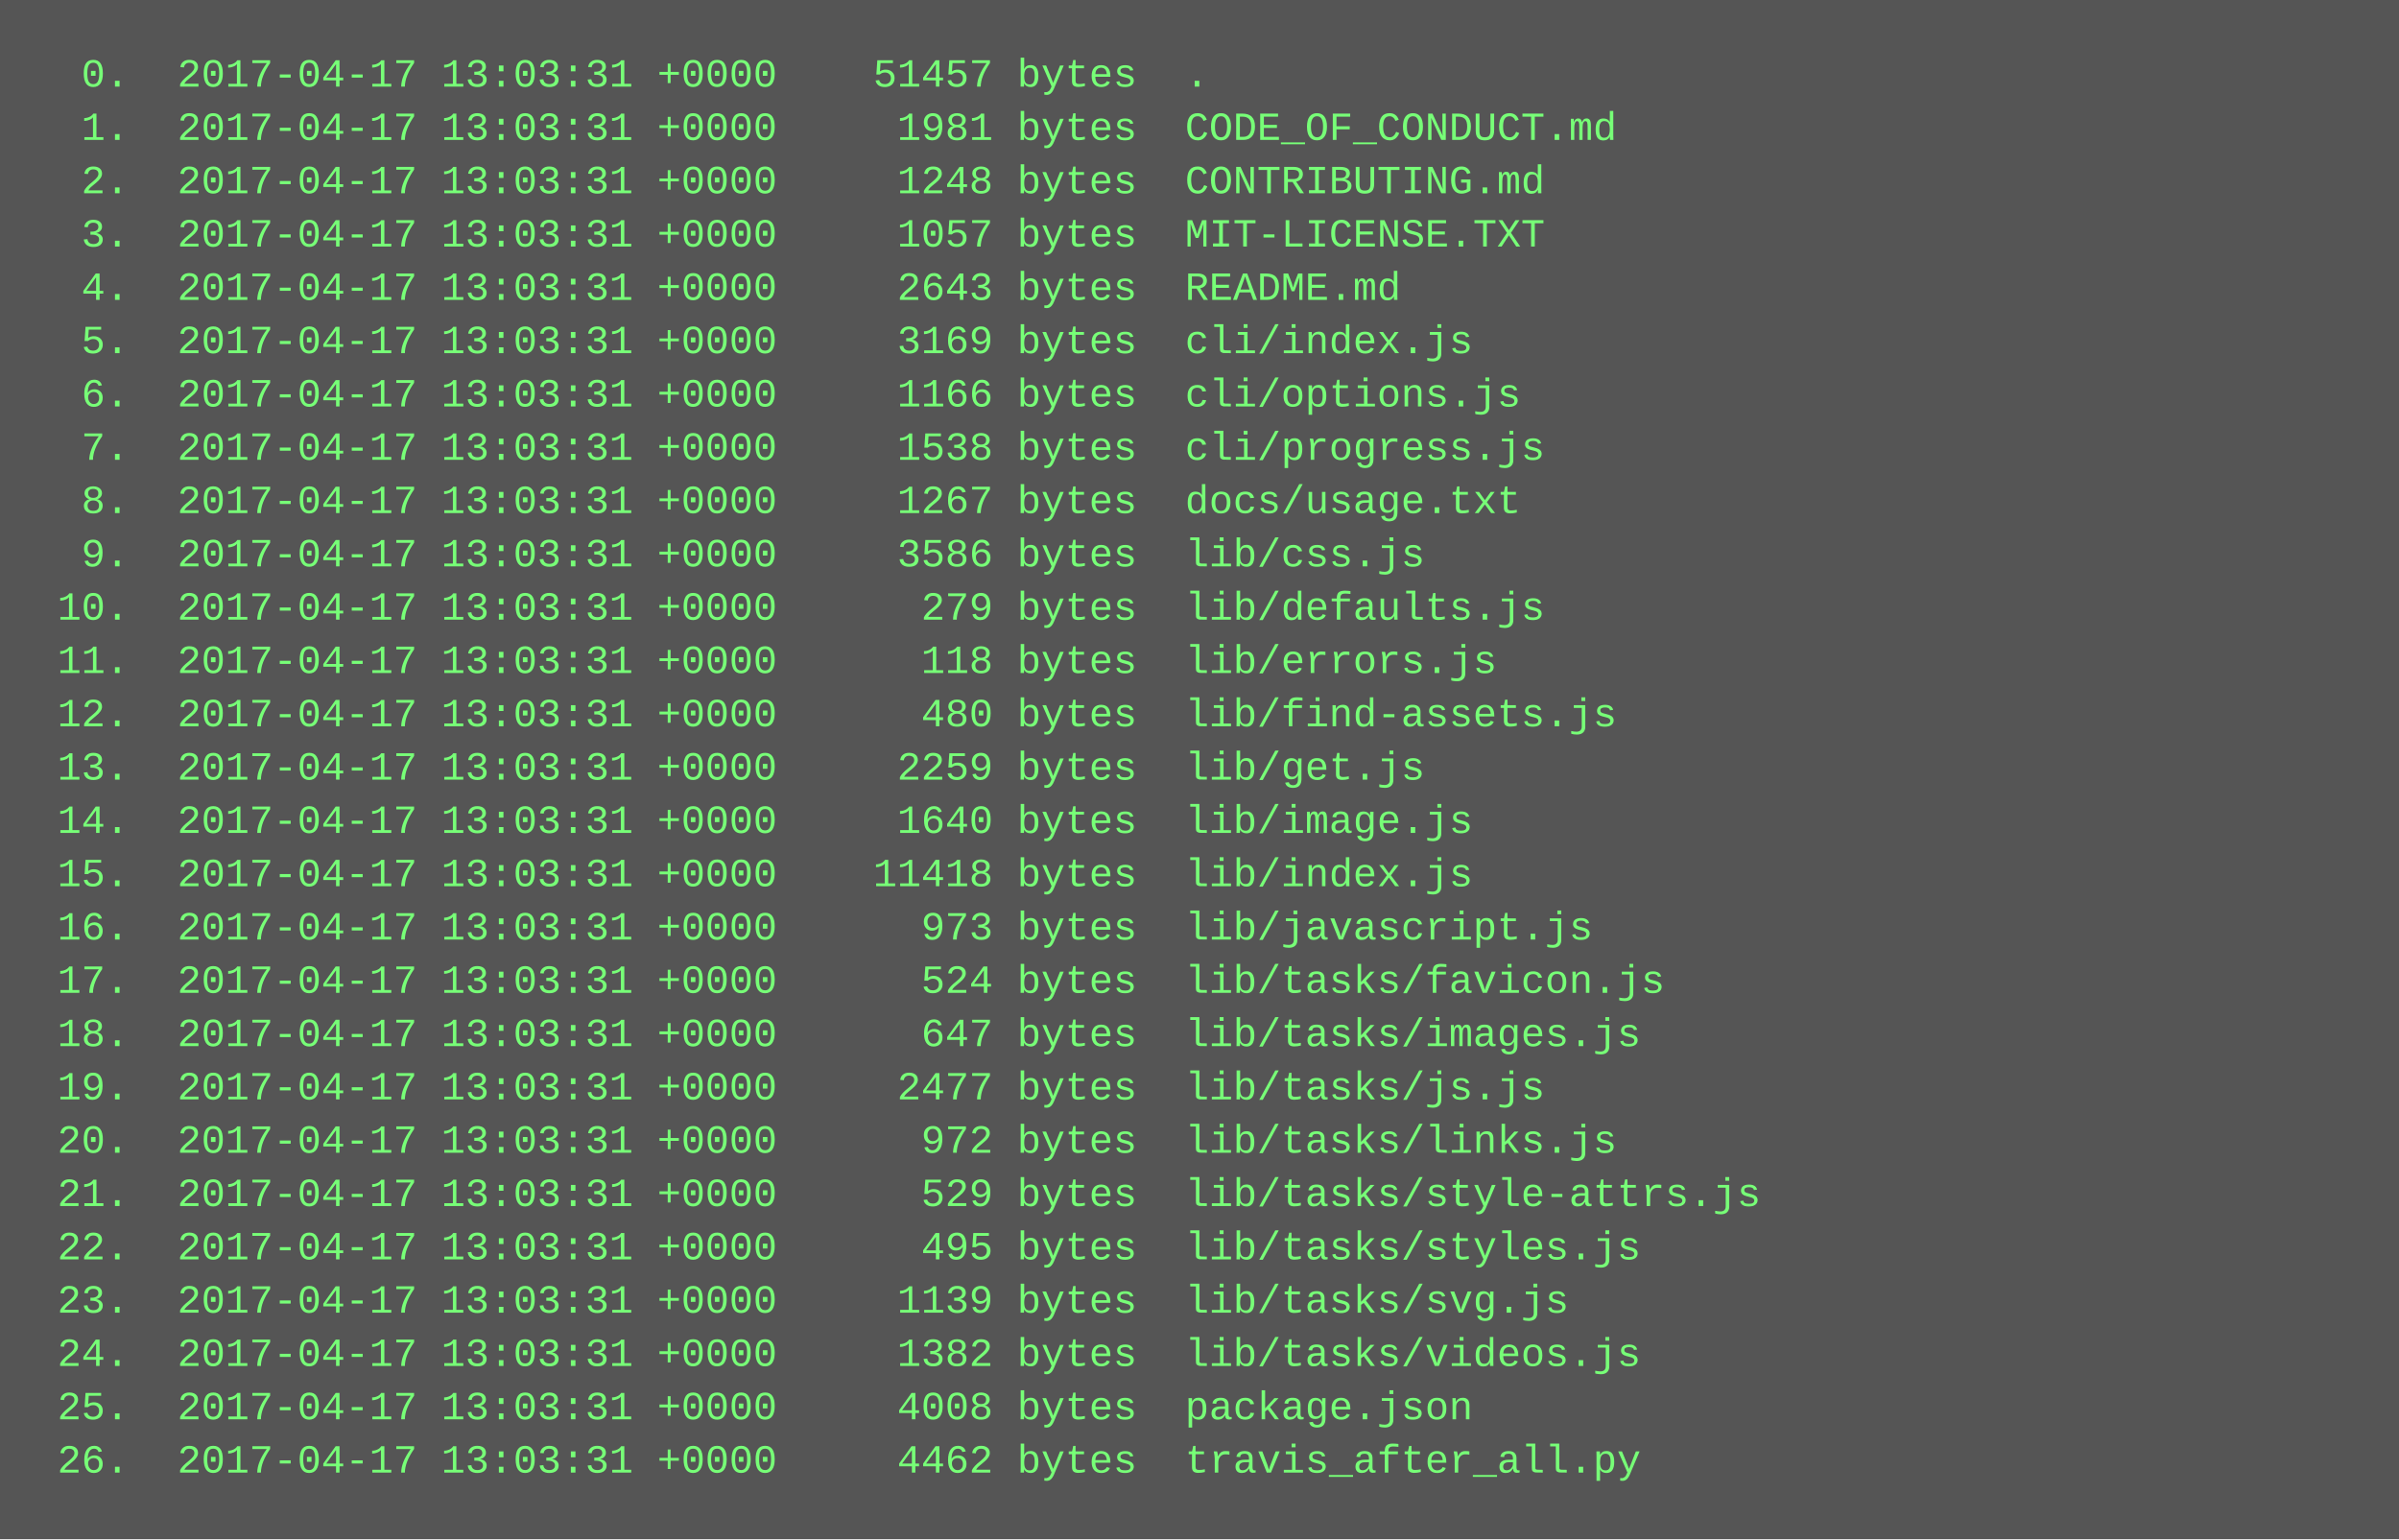
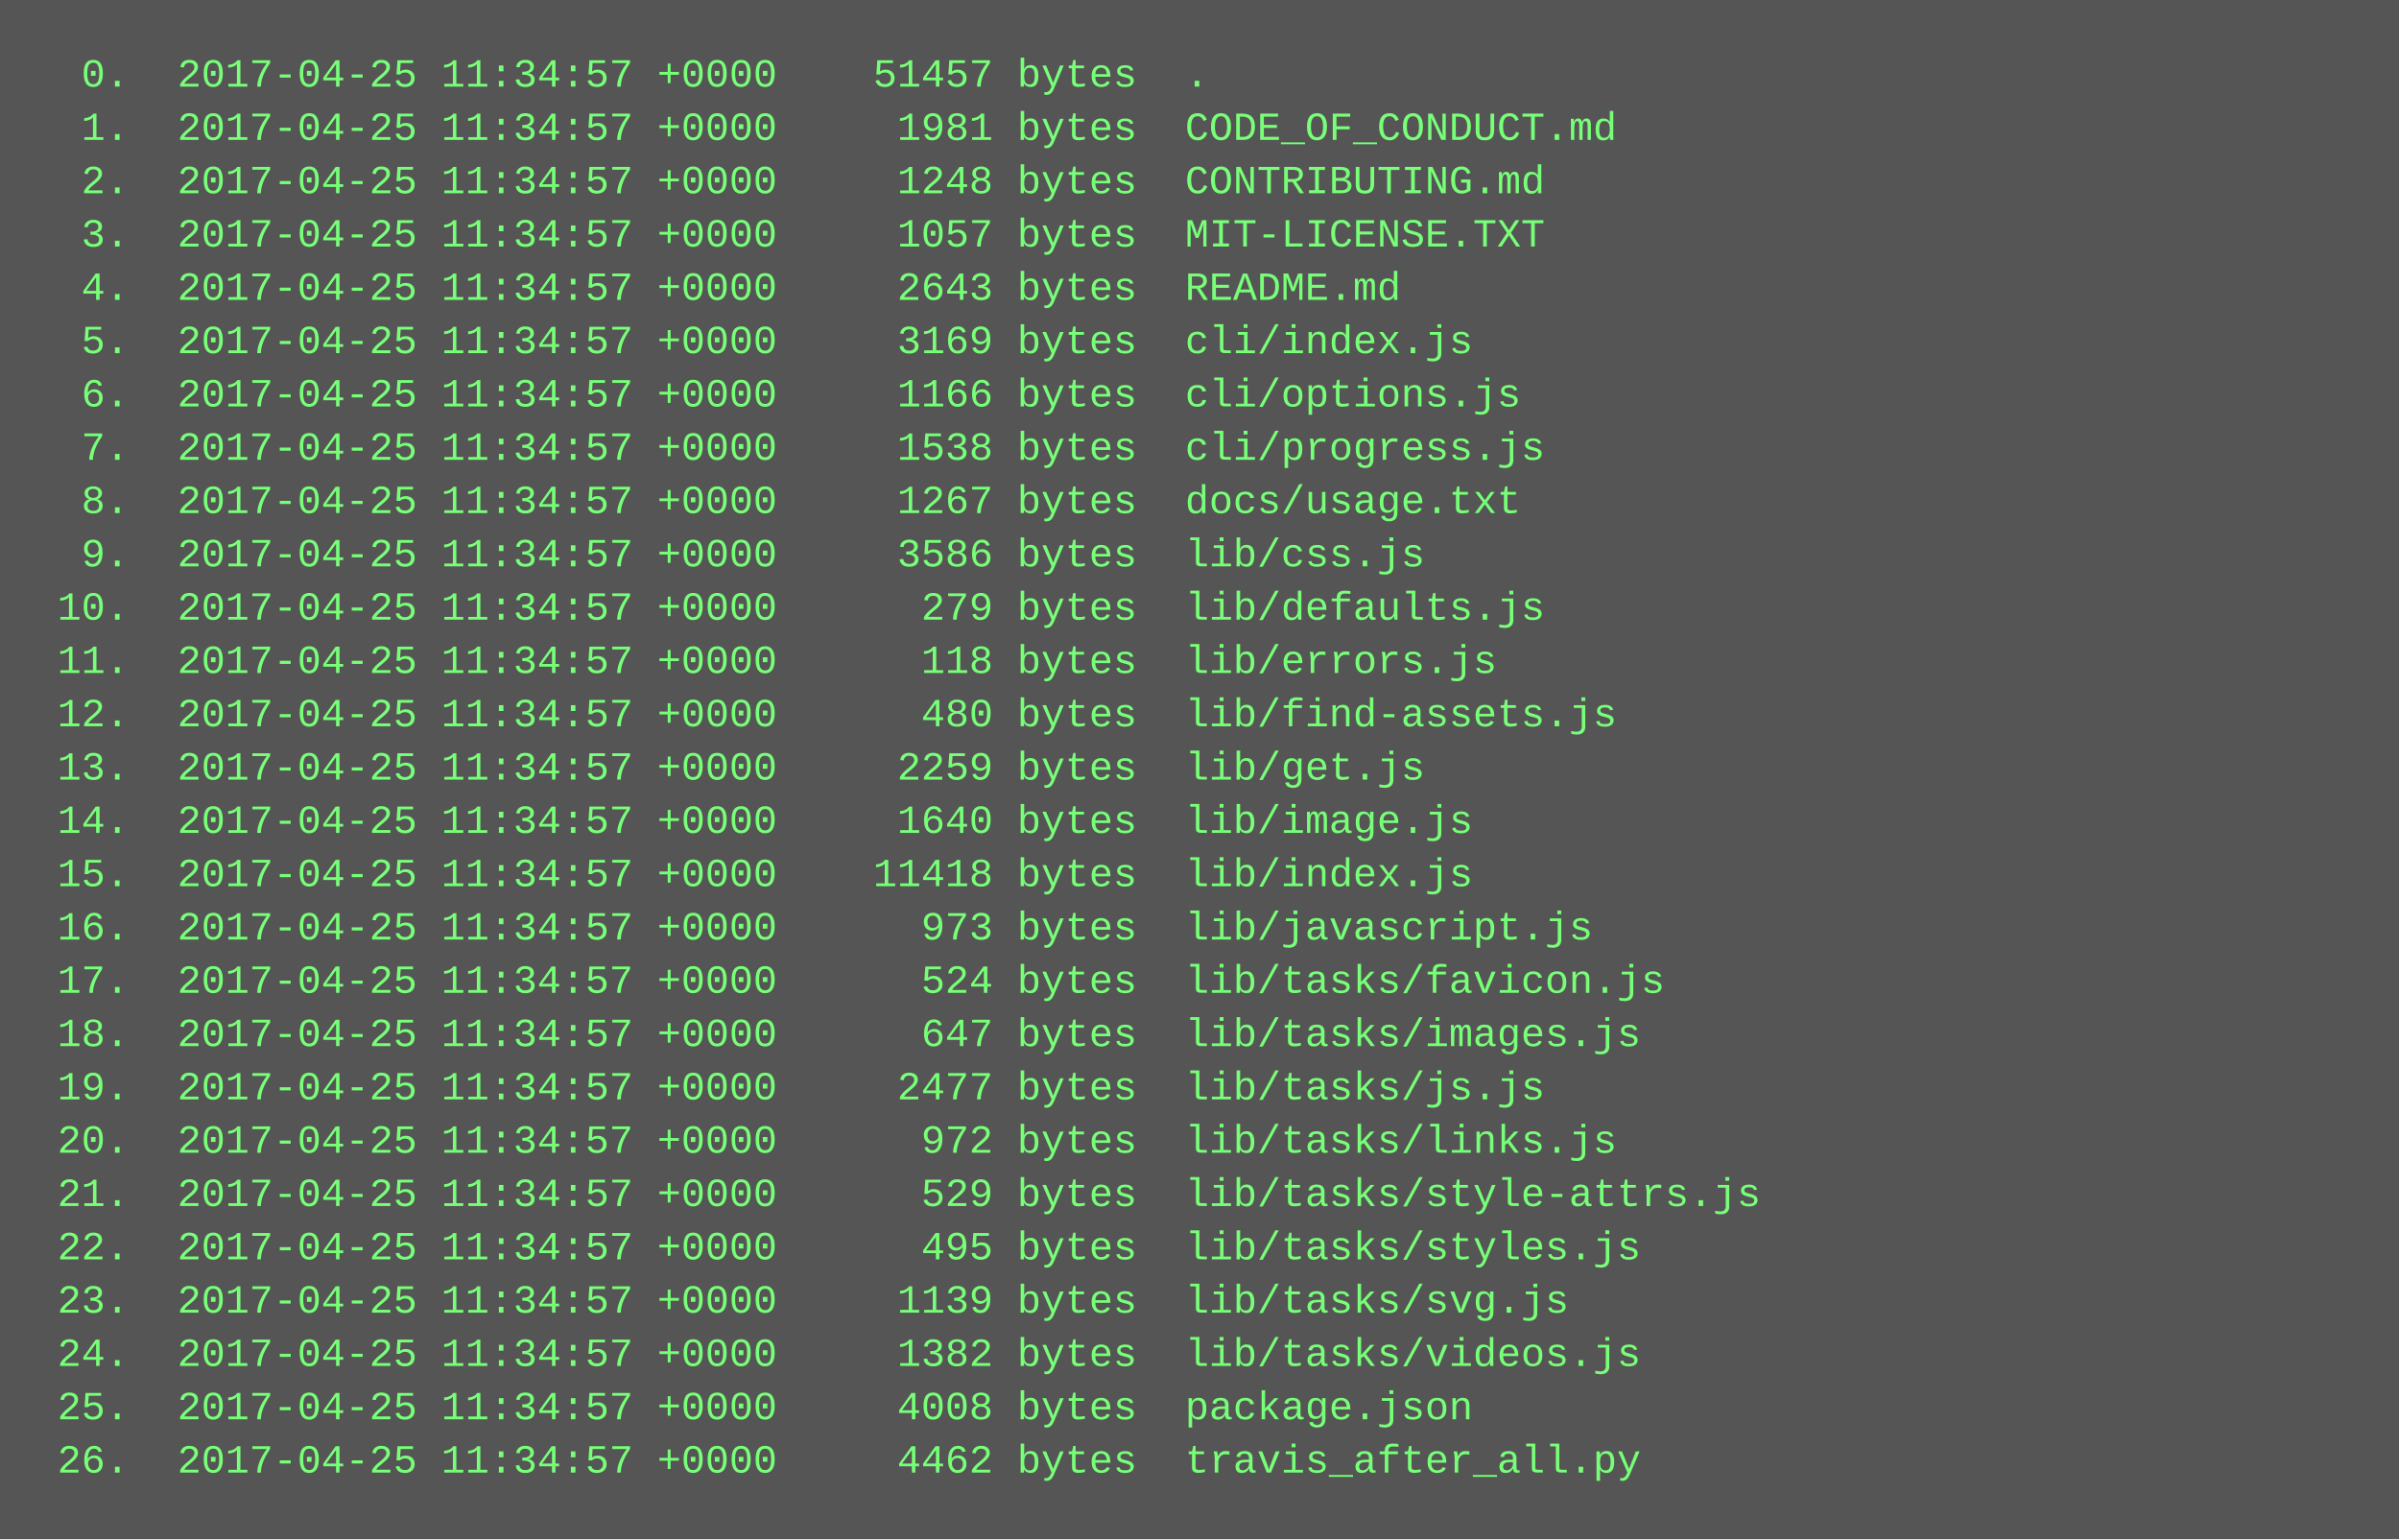
<svg xmlns="http://www.w3.org/2000/svg" height="462" width="720">
  <rect height="462" fill="#555" width="720" />
  <text fill="#7f7" font-family="Courier New" font-size="12" xml:space="preserve">
-     <tspan x="10" y="26">  0.  2017-04-17 13:03:31 +0000    51457 bytes  .</tspan>
-     <tspan x="10" y="42">  1.  2017-04-17 13:03:31 +0000     1981 bytes  CODE_OF_CONDUCT.md</tspan>
-     <tspan x="10" y="58">  2.  2017-04-17 13:03:31 +0000     1248 bytes  CONTRIBUTING.md</tspan>
-     <tspan x="10" y="74">  3.  2017-04-17 13:03:31 +0000     1057 bytes  MIT-LICENSE.TXT</tspan>
-     <tspan x="10" y="90">  4.  2017-04-17 13:03:31 +0000     2643 bytes  README.md</tspan>
-     <tspan x="10" y="106">  5.  2017-04-17 13:03:31 +0000     3169 bytes  cli/index.js</tspan>
-     <tspan x="10" y="122">  6.  2017-04-17 13:03:31 +0000     1166 bytes  cli/options.js</tspan>
-     <tspan x="10" y="138">  7.  2017-04-17 13:03:31 +0000     1538 bytes  cli/progress.js</tspan>
-     <tspan x="10" y="154">  8.  2017-04-17 13:03:31 +0000     1267 bytes  docs/usage.txt</tspan>
-     <tspan x="10" y="170">  9.  2017-04-17 13:03:31 +0000     3586 bytes  lib/css.js</tspan>
-     <tspan x="10" y="186"> 10.  2017-04-17 13:03:31 +0000      279 bytes  lib/defaults.js</tspan>
-     <tspan x="10" y="202"> 11.  2017-04-17 13:03:31 +0000      118 bytes  lib/errors.js</tspan>
-     <tspan x="10" y="218"> 12.  2017-04-17 13:03:31 +0000      480 bytes  lib/find-assets.js</tspan>
-     <tspan x="10" y="234"> 13.  2017-04-17 13:03:31 +0000     2259 bytes  lib/get.js</tspan>
-     <tspan x="10" y="250"> 14.  2017-04-17 13:03:31 +0000     1640 bytes  lib/image.js</tspan>
-     <tspan x="10" y="266"> 15.  2017-04-17 13:03:31 +0000    11418 bytes  lib/index.js</tspan>
-     <tspan x="10" y="282"> 16.  2017-04-17 13:03:31 +0000      973 bytes  lib/javascript.js</tspan>
-     <tspan x="10" y="298"> 17.  2017-04-17 13:03:31 +0000      524 bytes  lib/tasks/favicon.js</tspan>
-     <tspan x="10" y="314"> 18.  2017-04-17 13:03:31 +0000      647 bytes  lib/tasks/images.js</tspan>
-     <tspan x="10" y="330"> 19.  2017-04-17 13:03:31 +0000     2477 bytes  lib/tasks/js.js</tspan>
-     <tspan x="10" y="346"> 20.  2017-04-17 13:03:31 +0000      972 bytes  lib/tasks/links.js</tspan>
-     <tspan x="10" y="362"> 21.  2017-04-17 13:03:31 +0000      529 bytes  lib/tasks/style-attrs.js</tspan>
-     <tspan x="10" y="378"> 22.  2017-04-17 13:03:31 +0000      495 bytes  lib/tasks/styles.js</tspan>
-     <tspan x="10" y="394"> 23.  2017-04-17 13:03:31 +0000     1139 bytes  lib/tasks/svg.js</tspan>
-     <tspan x="10" y="410"> 24.  2017-04-17 13:03:31 +0000     1382 bytes  lib/tasks/videos.js</tspan>
-     <tspan x="10" y="426"> 25.  2017-04-17 13:03:31 +0000     4008 bytes  package.json</tspan>
-     <tspan x="10" y="442"> 26.  2017-04-17 13:03:31 +0000     4462 bytes  travis_after_all.py</tspan>
+     <tspan x="10" y="26">  0.  2017-04-25 11:34:57 +0000    51457 bytes  .</tspan>
+     <tspan x="10" y="42">  1.  2017-04-25 11:34:57 +0000     1981 bytes  CODE_OF_CONDUCT.md</tspan>
+     <tspan x="10" y="58">  2.  2017-04-25 11:34:57 +0000     1248 bytes  CONTRIBUTING.md</tspan>
+     <tspan x="10" y="74">  3.  2017-04-25 11:34:57 +0000     1057 bytes  MIT-LICENSE.TXT</tspan>
+     <tspan x="10" y="90">  4.  2017-04-25 11:34:57 +0000     2643 bytes  README.md</tspan>
+     <tspan x="10" y="106">  5.  2017-04-25 11:34:57 +0000     3169 bytes  cli/index.js</tspan>
+     <tspan x="10" y="122">  6.  2017-04-25 11:34:57 +0000     1166 bytes  cli/options.js</tspan>
+     <tspan x="10" y="138">  7.  2017-04-25 11:34:57 +0000     1538 bytes  cli/progress.js</tspan>
+     <tspan x="10" y="154">  8.  2017-04-25 11:34:57 +0000     1267 bytes  docs/usage.txt</tspan>
+     <tspan x="10" y="170">  9.  2017-04-25 11:34:57 +0000     3586 bytes  lib/css.js</tspan>
+     <tspan x="10" y="186"> 10.  2017-04-25 11:34:57 +0000      279 bytes  lib/defaults.js</tspan>
+     <tspan x="10" y="202"> 11.  2017-04-25 11:34:57 +0000      118 bytes  lib/errors.js</tspan>
+     <tspan x="10" y="218"> 12.  2017-04-25 11:34:57 +0000      480 bytes  lib/find-assets.js</tspan>
+     <tspan x="10" y="234"> 13.  2017-04-25 11:34:57 +0000     2259 bytes  lib/get.js</tspan>
+     <tspan x="10" y="250"> 14.  2017-04-25 11:34:57 +0000     1640 bytes  lib/image.js</tspan>
+     <tspan x="10" y="266"> 15.  2017-04-25 11:34:57 +0000    11418 bytes  lib/index.js</tspan>
+     <tspan x="10" y="282"> 16.  2017-04-25 11:34:57 +0000      973 bytes  lib/javascript.js</tspan>
+     <tspan x="10" y="298"> 17.  2017-04-25 11:34:57 +0000      524 bytes  lib/tasks/favicon.js</tspan>
+     <tspan x="10" y="314"> 18.  2017-04-25 11:34:57 +0000      647 bytes  lib/tasks/images.js</tspan>
+     <tspan x="10" y="330"> 19.  2017-04-25 11:34:57 +0000     2477 bytes  lib/tasks/js.js</tspan>
+     <tspan x="10" y="346"> 20.  2017-04-25 11:34:57 +0000      972 bytes  lib/tasks/links.js</tspan>
+     <tspan x="10" y="362"> 21.  2017-04-25 11:34:57 +0000      529 bytes  lib/tasks/style-attrs.js</tspan>
+     <tspan x="10" y="378"> 22.  2017-04-25 11:34:57 +0000      495 bytes  lib/tasks/styles.js</tspan>
+     <tspan x="10" y="394"> 23.  2017-04-25 11:34:57 +0000     1139 bytes  lib/tasks/svg.js</tspan>
+     <tspan x="10" y="410"> 24.  2017-04-25 11:34:57 +0000     1382 bytes  lib/tasks/videos.js</tspan>
+     <tspan x="10" y="426"> 25.  2017-04-25 11:34:57 +0000     4008 bytes  package.json</tspan>
+     <tspan x="10" y="442"> 26.  2017-04-25 11:34:57 +0000     4462 bytes  travis_after_all.py</tspan>
  </text>
</svg>
